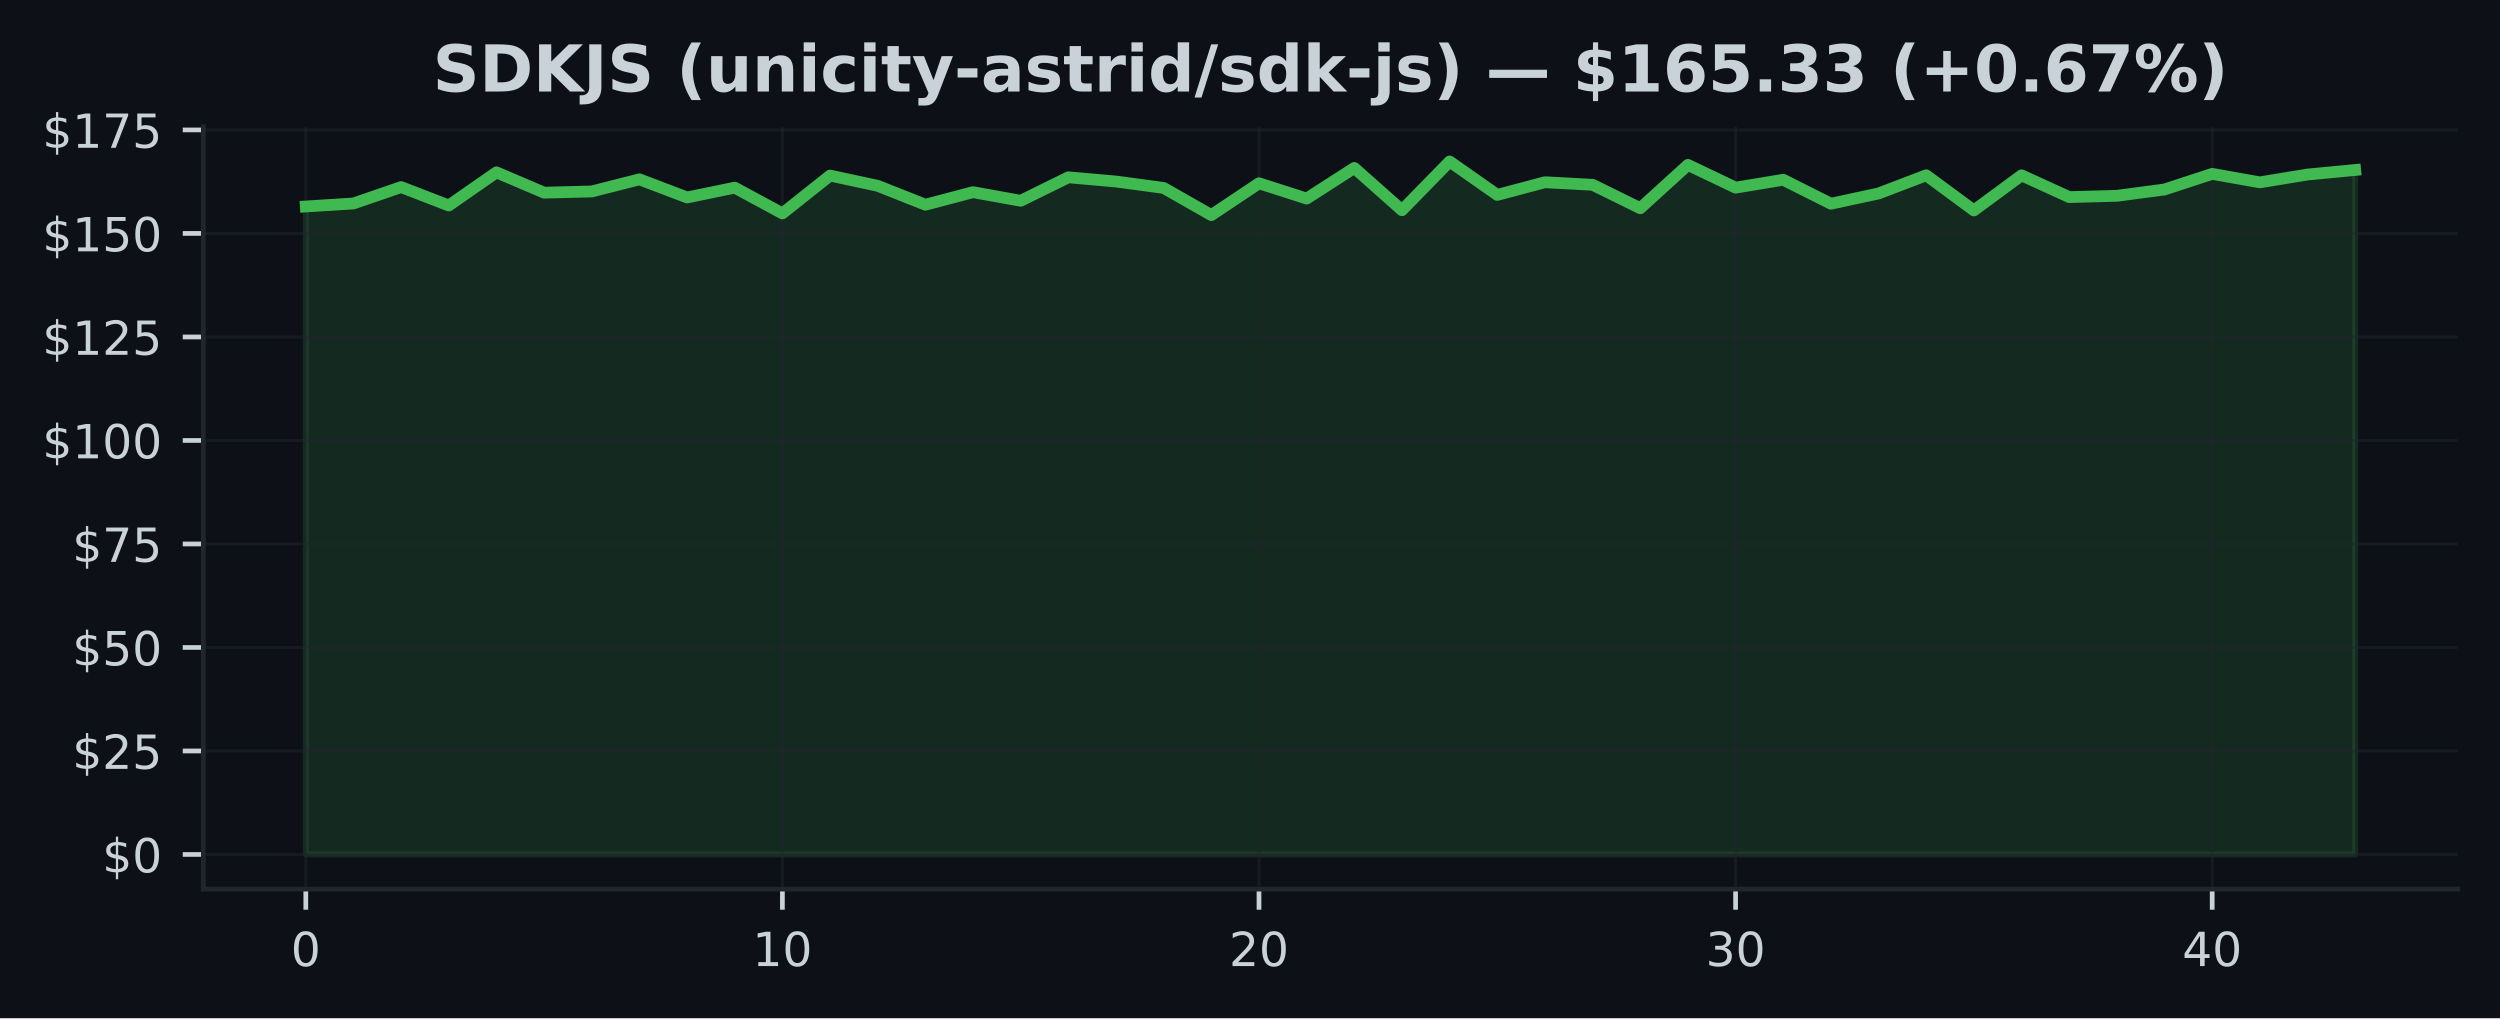
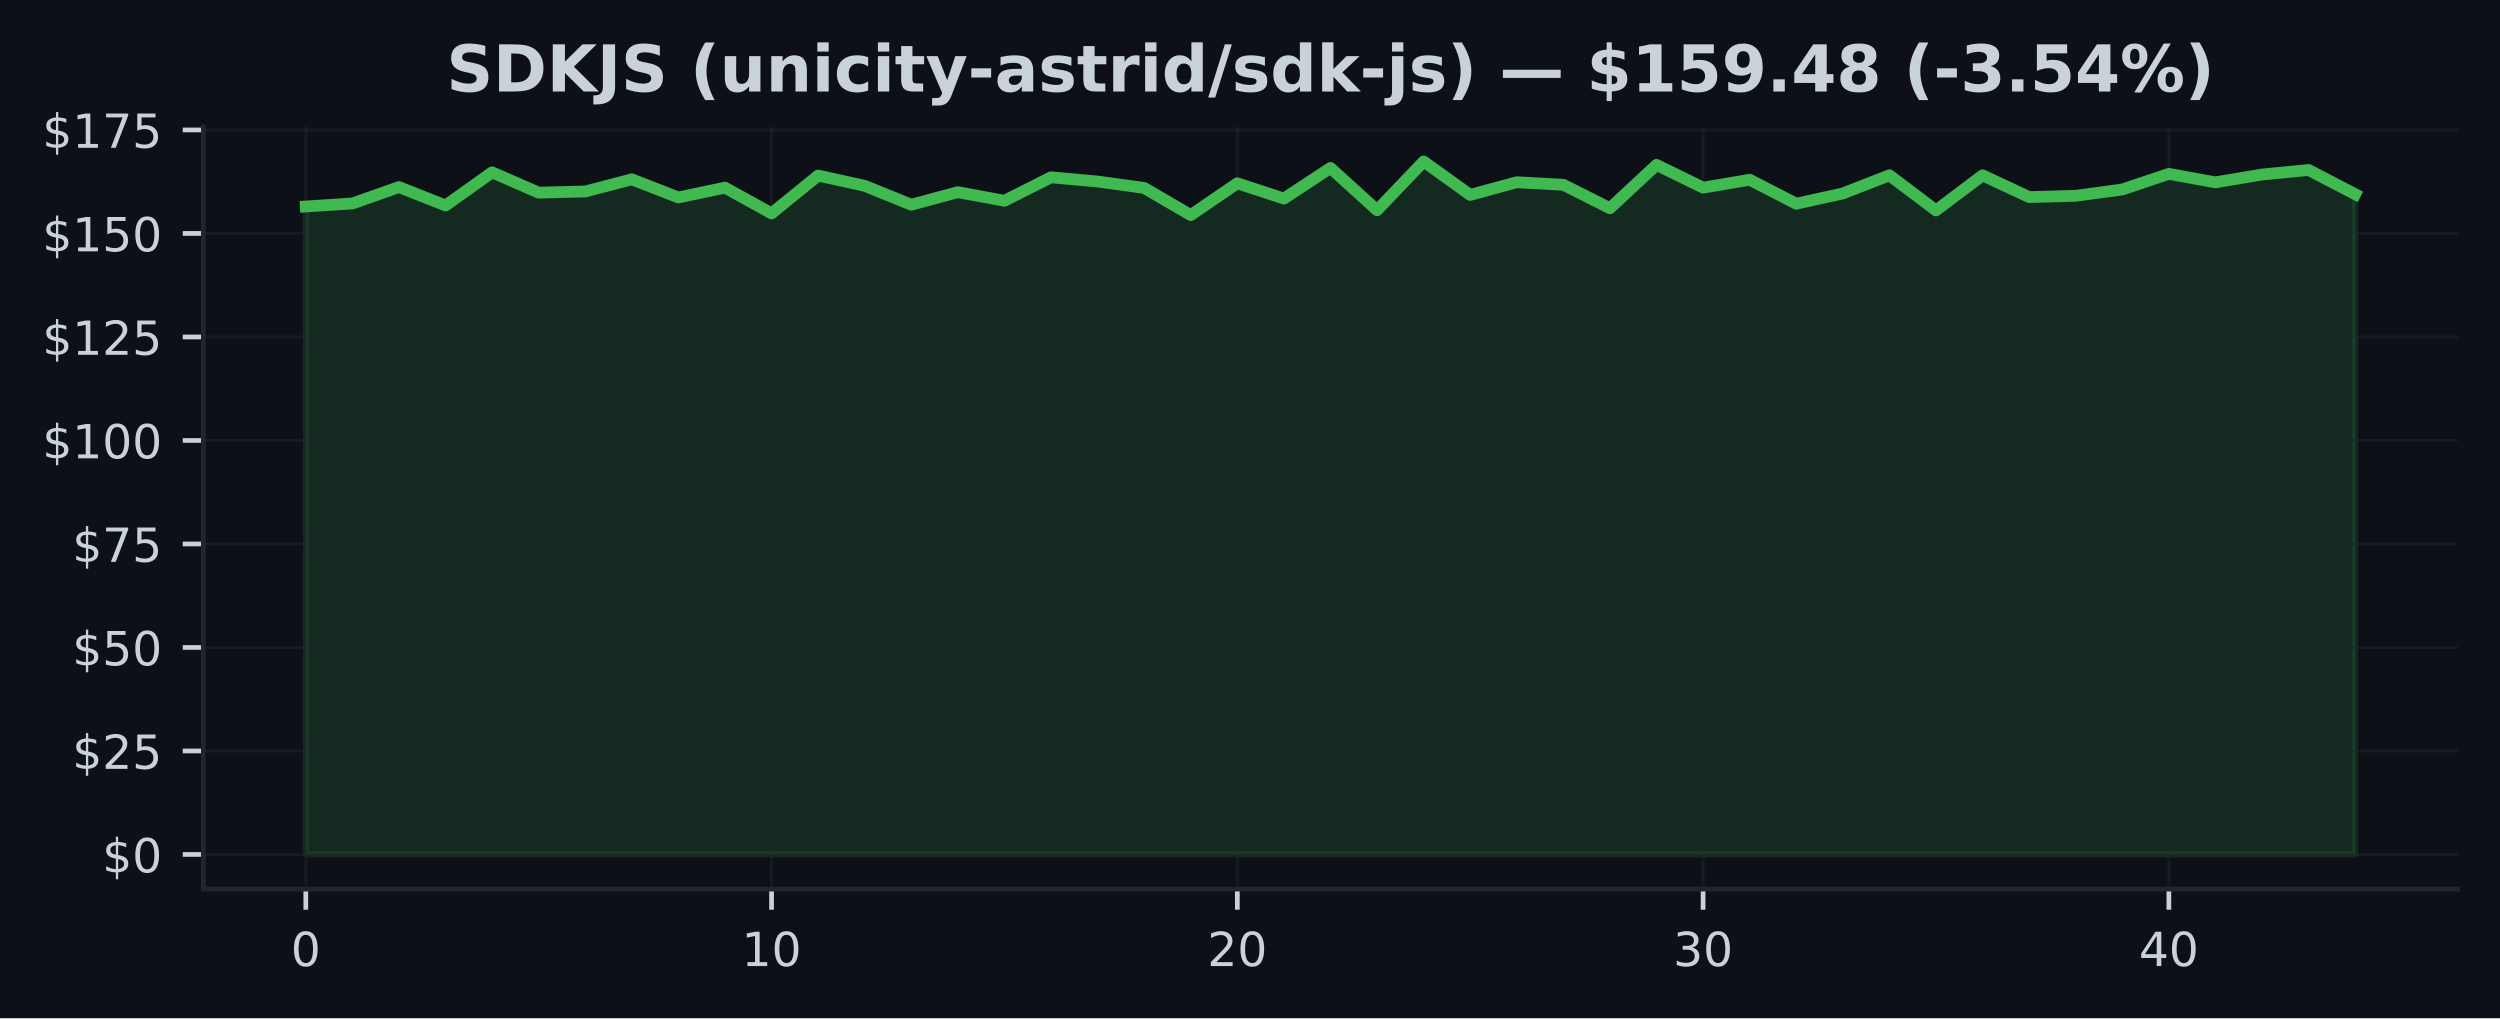
<svg xmlns="http://www.w3.org/2000/svg" xmlns:xlink="http://www.w3.org/1999/xlink" width="424.91pt" height="173.061pt" viewBox="0 0 424.91 173.061" version="1.1">
  <defs>
    <style type="text/css">*{stroke-linejoin: round; stroke-linecap: butt}</style>
  </defs>
  <g id="figure_1">
    <g id="patch_1">
      <path d="M 0 173.061  L 424.91 173.061  L 424.91 0  L 0 0  z " style="fill: #0d1117" />
    </g>
    <g id="axes_1">
      <g id="patch_2">
        <path d="M 34.56 151.118  L 417.71 151.118  L 417.71 21.558  L 34.56 21.558  z " style="fill: #0d1117" />
      </g>
      <g id="FillBetweenPolyCollection_1">
        <defs>
-           <path id="m61aa142df6" d="M 51.976 -27.832  L 51.976 -137.964  L 60.076 -138.478  L 68.177 -141.265  L 76.277 -138.133  L 84.378 -143.77  L 92.478 -140.315  L 100.578 -140.519  L 108.679 -142.581  L 116.779 -139.498  L 124.88 -141.166  L 132.98 -136.789  L 141.081 -143.221  L 149.181 -141.476  L 157.281 -138.267  L 165.382 -140.399  L 173.482 -138.935  L 181.583 -142.925  L 189.683 -142.208  L 197.784 -141.117  L 205.884 -136.501  L 213.984 -141.912  L 222.085 -139.308  L 230.185 -144.516  L 238.286 -137.331  L 246.386 -145.613  L 254.486 -139.935  L 262.587 -142.088  L 270.687 -141.652  L 278.788 -137.669  L 286.888 -145.036  L 294.989 -141.166  L 303.089 -142.51  L 311.189 -138.436  L 319.29 -140.181  L 327.39 -143.27  L 335.491 -137.296  L 343.591 -143.263  L 351.692 -139.562  L 359.792 -139.78  L 367.892 -140.857  L 375.993 -143.509  L 384.093 -142.067  L 392.194 -143.397  L 400.294 -144.171  L 400.294 -27.832  L 400.294 -27.832  L 392.194 -27.832  L 384.093 -27.832  L 375.993 -27.832  L 367.892 -27.832  L 359.792 -27.832  L 351.692 -27.832  L 343.591 -27.832  L 335.491 -27.832  L 327.39 -27.832  L 319.29 -27.832  L 311.189 -27.832  L 303.089 -27.832  L 294.989 -27.832  L 286.888 -27.832  L 278.788 -27.832  L 270.687 -27.832  L 262.587 -27.832  L 254.486 -27.832  L 246.386 -27.832  L 238.286 -27.832  L 230.185 -27.832  L 222.085 -27.832  L 213.984 -27.832  L 205.884 -27.832  L 197.784 -27.832  L 189.683 -27.832  L 181.583 -27.832  L 173.482 -27.832  L 165.382 -27.832  L 157.281 -27.832  L 149.181 -27.832  L 141.081 -27.832  L 132.98 -27.832  L 124.88 -27.832  L 116.779 -27.832  L 108.679 -27.832  L 100.578 -27.832  L 92.478 -27.832  L 84.378 -27.832  L 76.277 -27.832  L 68.177 -27.832  L 60.076 -27.832  L 51.976 -27.832  z " style="stroke: #3fb950; stroke-opacity: 0.15" />
+           <path id="m54666ac406" d="M 51.976 -27.832  L 51.976 -137.964  L 59.892 -138.478  L 67.809 -141.265  L 75.725 -138.133  L 83.641 -143.77  L 91.558 -140.315  L 99.474 -140.519  L 107.39 -142.581  L 115.306 -139.498  L 123.223 -141.166  L 131.139 -136.789  L 139.055 -143.221  L 146.972 -141.476  L 154.888 -138.267  L 162.804 -140.399  L 170.721 -138.935  L 178.637 -142.925  L 186.553 -142.208  L 194.47 -141.117  L 202.386 -136.501  L 210.302 -141.912  L 218.219 -139.308  L 226.135 -144.516  L 234.051 -137.331  L 241.968 -145.613  L 249.884 -139.935  L 257.8 -142.088  L 265.717 -141.652  L 273.633 -137.669  L 281.549 -145.036  L 289.466 -141.166  L 297.382 -142.51  L 305.298 -138.436  L 313.215 -140.181  L 321.131 -143.27  L 329.047 -137.296  L 336.964 -143.263  L 344.88 -139.562  L 352.796 -139.78  L 360.712 -140.857  L 368.629 -143.509  L 376.545 -142.067  L 384.461 -143.397  L 392.378 -144.171  L 400.294 -140.054  L 400.294 -27.832  L 400.294 -27.832  L 392.378 -27.832  L 384.461 -27.832  L 376.545 -27.832  L 368.629 -27.832  L 360.712 -27.832  L 352.796 -27.832  L 344.88 -27.832  L 336.964 -27.832  L 329.047 -27.832  L 321.131 -27.832  L 313.215 -27.832  L 305.298 -27.832  L 297.382 -27.832  L 289.466 -27.832  L 281.549 -27.832  L 273.633 -27.832  L 265.717 -27.832  L 257.8 -27.832  L 249.884 -27.832  L 241.968 -27.832  L 234.051 -27.832  L 226.135 -27.832  L 218.219 -27.832  L 210.302 -27.832  L 202.386 -27.832  L 194.47 -27.832  L 186.553 -27.832  L 178.637 -27.832  L 170.721 -27.832  L 162.804 -27.832  L 154.888 -27.832  L 146.972 -27.832  L 139.055 -27.832  L 131.139 -27.832  L 123.223 -27.832  L 115.306 -27.832  L 107.39 -27.832  L 99.474 -27.832  L 91.558 -27.832  L 83.641 -27.832  L 75.725 -27.832  L 67.809 -27.832  L 59.892 -27.832  L 51.976 -27.832  z " style="stroke: #3fb950; stroke-opacity: 0.15" />
        </defs>
-         <g clip-path="url(#p9864864431)">
-           <use xlink:href="#m61aa142df6" x="0" y="173.061" style="fill: #3fb950; fill-opacity: 0.15; stroke: #3fb950; stroke-opacity: 0.15" />
+         <g clip-path="url(#p2d518d98ec)">
+           <use xlink:href="#m54666ac406" x="0" y="173.061" style="fill: #3fb950; fill-opacity: 0.15; stroke: #3fb950; stroke-opacity: 0.15" />
        </g>
      </g>
      <g id="matplotlib.axis_1">
        <g id="xtick_1">
          <g id="line2d_1">
-             <path d="M 51.976 151.118  L 51.976 21.558  " clip-path="url(#p9864864431)" style="fill: none; stroke: #21262d; stroke-opacity: 0.5; stroke-width: 0.5; stroke-linecap: square" />
+             <path d="M 51.976 151.118  L 51.976 21.558  " clip-path="url(#p2d518d98ec)" style="fill: none; stroke: #21262d; stroke-opacity: 0.5; stroke-width: 0.5; stroke-linecap: square" />
          </g>
          <g id="line2d_2">
            <defs>
-               <path id="m90cc8852ec" d="M 0 0  L 0 3.5  " style="stroke: #c9d1d9; stroke-width: 0.8" />
+               <path id="m05b2f5bf05" d="M 0 0  L 0 3.5  " style="stroke: #c9d1d9; stroke-width: 0.8" />
            </defs>
            <g>
-               <use xlink:href="#m90cc8852ec" x="51.976" y="151.118" style="fill: #c9d1d9; stroke: #c9d1d9; stroke-width: 0.8" />
+               <use xlink:href="#m05b2f5bf05" x="51.976" y="151.118" style="fill: #c9d1d9; stroke: #c9d1d9; stroke-width: 0.8" />
            </g>
          </g>
          <g id="text_1">
            <g style="fill: #c9d1d9" transform="translate(49.43091 164.197) scale(0.08 -0.08)">
              <defs>
                <path id="DejaVuSans-30" d="M 2034 4250  Q 1547 4250 1301 3770  Q 1056 3291 1056 2328  Q 1056 1369 1301 889  Q 1547 409 2034 409  Q 2525 409 2770 889  Q 3016 1369 3016 2328  Q 3016 3291 2770 3770  Q 2525 4250 2034 4250  z M 2034 4750  Q 2819 4750 3233 4129  Q 3647 3509 3647 2328  Q 3647 1150 3233 529  Q 2819 -91 2034 -91  Q 1250 -91 836 529  Q 422 1150 422 2328  Q 422 3509 836 4129  Q 1250 4750 2034 4750  z " transform="scale(0.015625)" />
              </defs>
              <use xlink:href="#DejaVuSans-30" />
            </g>
          </g>
        </g>
        <g id="xtick_2">
          <g id="line2d_3">
-             <path d="M 132.98 151.118  L 132.98 21.558  " clip-path="url(#p9864864431)" style="fill: none; stroke: #21262d; stroke-opacity: 0.5; stroke-width: 0.5; stroke-linecap: square" />
+             <path d="M 131.139 151.118  L 131.139 21.558  " clip-path="url(#p2d518d98ec)" style="fill: none; stroke: #21262d; stroke-opacity: 0.5; stroke-width: 0.5; stroke-linecap: square" />
          </g>
          <g id="line2d_4">
            <g>
-               <use xlink:href="#m90cc8852ec" x="132.98" y="151.118" style="fill: #c9d1d9; stroke: #c9d1d9; stroke-width: 0.8" />
+               <use xlink:href="#m05b2f5bf05" x="131.139" y="151.118" style="fill: #c9d1d9; stroke: #c9d1d9; stroke-width: 0.8" />
            </g>
          </g>
          <g id="text_2">
-             <g style="fill: #c9d1d9" transform="translate(127.8901 164.197) scale(0.08 -0.08)">
+             <g style="fill: #c9d1d9" transform="translate(126.0491 164.197) scale(0.08 -0.08)">
              <defs>
                <path id="DejaVuSans-31" d="M 794 531  L 1825 531  L 1825 4091  L 703 3866  L 703 4441  L 1819 4666  L 2450 4666  L 2450 531  L 3481 531  L 3481 0  L 794 0  L 794 531  z " transform="scale(0.015625)" />
              </defs>
              <use xlink:href="#DejaVuSans-31" />
              <use xlink:href="#DejaVuSans-30" transform="translate(63.62305 0)" />
            </g>
          </g>
        </g>
        <g id="xtick_3">
          <g id="line2d_5">
-             <path d="M 213.984 151.118  L 213.984 21.558  " clip-path="url(#p9864864431)" style="fill: none; stroke: #21262d; stroke-opacity: 0.5; stroke-width: 0.5; stroke-linecap: square" />
+             <path d="M 210.302 151.118  L 210.302 21.558  " clip-path="url(#p2d518d98ec)" style="fill: none; stroke: #21262d; stroke-opacity: 0.5; stroke-width: 0.5; stroke-linecap: square" />
          </g>
          <g id="line2d_6">
            <g>
-               <use xlink:href="#m90cc8852ec" x="213.984" y="151.118" style="fill: #c9d1d9; stroke: #c9d1d9; stroke-width: 0.8" />
+               <use xlink:href="#m05b2f5bf05" x="210.302" y="151.118" style="fill: #c9d1d9; stroke: #c9d1d9; stroke-width: 0.8" />
            </g>
          </g>
          <g id="text_3">
-             <g style="fill: #c9d1d9" transform="translate(208.8944 164.197) scale(0.08 -0.08)">
+             <g style="fill: #c9d1d9" transform="translate(205.2124 164.197) scale(0.08 -0.08)">
              <defs>
                <path id="DejaVuSans-32" d="M 1228 531  L 3431 531  L 3431 0  L 469 0  L 469 531  Q 828 903 1448 1529  Q 2069 2156 2228 2338  Q 2531 2678 2651 2914  Q 2772 3150 2772 3378  Q 2772 3750 2511 3984  Q 2250 4219 1831 4219  Q 1534 4219 1204 4116  Q 875 4013 500 3803  L 500 4441  Q 881 4594 1212 4672  Q 1544 4750 1819 4750  Q 2544 4750 2975 4387  Q 3406 4025 3406 3419  Q 3406 3131 3298 2873  Q 3191 2616 2906 2266  Q 2828 2175 2409 1742  Q 1991 1309 1228 531  z " transform="scale(0.015625)" />
              </defs>
              <use xlink:href="#DejaVuSans-32" />
              <use xlink:href="#DejaVuSans-30" transform="translate(63.62305 0)" />
            </g>
          </g>
        </g>
        <g id="xtick_4">
          <g id="line2d_7">
-             <path d="M 294.989 151.118  L 294.989 21.558  " clip-path="url(#p9864864431)" style="fill: none; stroke: #21262d; stroke-opacity: 0.5; stroke-width: 0.5; stroke-linecap: square" />
+             <path d="M 289.466 151.118  L 289.466 21.558  " clip-path="url(#p2d518d98ec)" style="fill: none; stroke: #21262d; stroke-opacity: 0.5; stroke-width: 0.5; stroke-linecap: square" />
          </g>
          <g id="line2d_8">
            <g>
-               <use xlink:href="#m90cc8852ec" x="294.989" y="151.118" style="fill: #c9d1d9; stroke: #c9d1d9; stroke-width: 0.8" />
+               <use xlink:href="#m05b2f5bf05" x="289.466" y="151.118" style="fill: #c9d1d9; stroke: #c9d1d9; stroke-width: 0.8" />
            </g>
          </g>
          <g id="text_4">
-             <g style="fill: #c9d1d9" transform="translate(289.8986 164.197) scale(0.08 -0.08)">
+             <g style="fill: #c9d1d9" transform="translate(284.3756 164.197) scale(0.08 -0.08)">
              <defs>
                <path id="DejaVuSans-33" d="M 2597 2516  Q 3050 2419 3304 2112  Q 3559 1806 3559 1356  Q 3559 666 3084 287  Q 2609 -91 1734 -91  Q 1441 -91 1130 -33  Q 819 25 488 141  L 488 750  Q 750 597 1062 519  Q 1375 441 1716 441  Q 2309 441 2620 675  Q 2931 909 2931 1356  Q 2931 1769 2642 2001  Q 2353 2234 1838 2234  L 1294 2234  L 1294 2753  L 1863 2753  Q 2328 2753 2575 2939  Q 2822 3125 2822 3475  Q 2822 3834 2567 4026  Q 2313 4219 1838 4219  Q 1578 4219 1281 4162  Q 984 4106 628 3988  L 628 4550  Q 988 4650 1302 4700  Q 1616 4750 1894 4750  Q 2613 4750 3031 4423  Q 3450 4097 3450 3541  Q 3450 3153 3228 2886  Q 3006 2619 2597 2516  z " transform="scale(0.015625)" />
              </defs>
              <use xlink:href="#DejaVuSans-33" />
              <use xlink:href="#DejaVuSans-30" transform="translate(63.62305 0)" />
            </g>
          </g>
        </g>
        <g id="xtick_5">
          <g id="line2d_9">
-             <path d="M 375.993 151.118  L 375.993 21.558  " clip-path="url(#p9864864431)" style="fill: none; stroke: #21262d; stroke-opacity: 0.5; stroke-width: 0.5; stroke-linecap: square" />
+             <path d="M 368.629 151.118  L 368.629 21.558  " clip-path="url(#p2d518d98ec)" style="fill: none; stroke: #21262d; stroke-opacity: 0.5; stroke-width: 0.5; stroke-linecap: square" />
          </g>
          <g id="line2d_10">
            <g>
-               <use xlink:href="#m90cc8852ec" x="375.993" y="151.118" style="fill: #c9d1d9; stroke: #c9d1d9; stroke-width: 0.8" />
+               <use xlink:href="#m05b2f5bf05" x="368.629" y="151.118" style="fill: #c9d1d9; stroke: #c9d1d9; stroke-width: 0.8" />
            </g>
          </g>
          <g id="text_5">
-             <g style="fill: #c9d1d9" transform="translate(370.9028 164.197) scale(0.08 -0.08)">
+             <g style="fill: #c9d1d9" transform="translate(363.5388 164.197) scale(0.08 -0.08)">
              <defs>
                <path id="DejaVuSans-34" d="M 2419 4116  L 825 1625  L 2419 1625  L 2419 4116  z M 2253 4666  L 3047 4666  L 3047 1625  L 3713 1625  L 3713 1100  L 3047 1100  L 3047 0  L 2419 0  L 2419 1100  L 313 1100  L 313 1709  L 2253 4666  z " transform="scale(0.015625)" />
              </defs>
              <use xlink:href="#DejaVuSans-34" />
              <use xlink:href="#DejaVuSans-30" transform="translate(63.62305 0)" />
            </g>
          </g>
        </g>
      </g>
      <g id="matplotlib.axis_2">
        <g id="ytick_1">
          <g id="line2d_11">
-             <path d="M 34.56 145.229  L 417.71 145.229  " clip-path="url(#p9864864431)" style="fill: none; stroke: #21262d; stroke-opacity: 0.5; stroke-width: 0.5; stroke-linecap: square" />
+             <path d="M 34.56 145.229  L 417.71 145.229  " clip-path="url(#p2d518d98ec)" style="fill: none; stroke: #21262d; stroke-opacity: 0.5; stroke-width: 0.5; stroke-linecap: square" />
          </g>
          <g id="line2d_12">
            <defs>
-               <path id="m724e283511" d="M 0 0  L -3.5 0  " style="stroke: #c9d1d9; stroke-width: 0.8" />
+               <path id="mcd015fbc33" d="M 0 0  L -3.5 0  " style="stroke: #c9d1d9; stroke-width: 0.8" />
            </defs>
            <g>
-               <use xlink:href="#m724e283511" x="34.56" y="145.229" style="fill: #c9d1d9; stroke: #c9d1d9; stroke-width: 0.8" />
+               <use xlink:href="#mcd015fbc33" x="34.56" y="145.229" style="fill: #c9d1d9; stroke: #c9d1d9; stroke-width: 0.8" />
            </g>
          </g>
          <g id="text_6">
            <g style="fill: #c9d1d9" transform="translate(17.38 148.2686) scale(0.08 -0.08)">
              <defs>
                <path id="DejaVuSans-24" d="M 2163 -941  L 1850 -941  L 1847 0  Q 1519 6 1191 76  Q 863 147 531 288  L 531 850  Q 850 650 1176 548  Q 1503 447 1850 444  L 1850 1869  Q 1159 1981 845 2250  Q 531 2519 531 2988  Q 531 3497 872 3790  Q 1213 4084 1850 4128  L 1850 4863  L 2163 4863  L 2163 4138  Q 2453 4125 2725 4076  Q 2997 4028 3256 3944  L 3256 3397  Q 2997 3528 2723 3600  Q 2450 3672 2163 3684  L 2163 2350  Q 2872 2241 3206 1959  Q 3541 1678 3541 1191  Q 3541 663 3186 358  Q 2831 53 2163 6  L 2163 -941  z M 1850 2406  L 1850 3688  Q 1488 3647 1297 3481  Q 1106 3316 1106 3041  Q 1106 2772 1282 2622  Q 1459 2472 1850 2406  z M 2163 1806  L 2163 453  Q 2559 506 2761 678  Q 2963 850 2963 1131  Q 2963 1406 2770 1568  Q 2578 1731 2163 1806  z " transform="scale(0.015625)" />
              </defs>
              <use xlink:href="#DejaVuSans-24" />
              <use xlink:href="#DejaVuSans-30" transform="translate(63.62305 0)" />
            </g>
          </g>
        </g>
        <g id="ytick_2">
          <g id="line2d_13">
-             <path d="M 34.56 127.637  L 417.71 127.637  " clip-path="url(#p9864864431)" style="fill: none; stroke: #21262d; stroke-opacity: 0.5; stroke-width: 0.5; stroke-linecap: square" />
+             <path d="M 34.56 127.637  L 417.71 127.637  " clip-path="url(#p2d518d98ec)" style="fill: none; stroke: #21262d; stroke-opacity: 0.5; stroke-width: 0.5; stroke-linecap: square" />
          </g>
          <g id="line2d_14">
            <g>
-               <use xlink:href="#m724e283511" x="34.56" y="127.637" style="fill: #c9d1d9; stroke: #c9d1d9; stroke-width: 0.8" />
+               <use xlink:href="#mcd015fbc33" x="34.56" y="127.637" style="fill: #c9d1d9; stroke: #c9d1d9; stroke-width: 0.8" />
            </g>
          </g>
          <g id="text_7">
            <g style="fill: #c9d1d9" transform="translate(12.29 130.6766) scale(0.08 -0.08)">
              <defs>
                <path id="DejaVuSans-35" d="M 691 4666  L 3169 4666  L 3169 4134  L 1269 4134  L 1269 2991  Q 1406 3038 1543 3061  Q 1681 3084 1819 3084  Q 2600 3084 3056 2656  Q 3513 2228 3513 1497  Q 3513 744 3044 326  Q 2575 -91 1722 -91  Q 1428 -91 1123 -41  Q 819 9 494 109  L 494 744  Q 775 591 1075 516  Q 1375 441 1709 441  Q 2250 441 2565 725  Q 2881 1009 2881 1497  Q 2881 1984 2565 2268  Q 2250 2553 1709 2553  Q 1456 2553 1204 2497  Q 953 2441 691 2322  L 691 4666  z " transform="scale(0.015625)" />
              </defs>
              <use xlink:href="#DejaVuSans-24" />
              <use xlink:href="#DejaVuSans-32" transform="translate(63.62305 0)" />
              <use xlink:href="#DejaVuSans-35" transform="translate(127.2461 0)" />
            </g>
          </g>
        </g>
        <g id="ytick_3">
          <g id="line2d_15">
-             <path d="M 34.56 110.045  L 417.71 110.045  " clip-path="url(#p9864864431)" style="fill: none; stroke: #21262d; stroke-opacity: 0.5; stroke-width: 0.5; stroke-linecap: square" />
+             <path d="M 34.56 110.045  L 417.71 110.045  " clip-path="url(#p2d518d98ec)" style="fill: none; stroke: #21262d; stroke-opacity: 0.5; stroke-width: 0.5; stroke-linecap: square" />
          </g>
          <g id="line2d_16">
            <g>
-               <use xlink:href="#m724e283511" x="34.56" y="110.045" style="fill: #c9d1d9; stroke: #c9d1d9; stroke-width: 0.8" />
+               <use xlink:href="#mcd015fbc33" x="34.56" y="110.045" style="fill: #c9d1d9; stroke: #c9d1d9; stroke-width: 0.8" />
            </g>
          </g>
          <g id="text_8">
            <g style="fill: #c9d1d9" transform="translate(12.29 113.0846) scale(0.08 -0.08)">
              <use xlink:href="#DejaVuSans-24" />
              <use xlink:href="#DejaVuSans-35" transform="translate(63.62305 0)" />
              <use xlink:href="#DejaVuSans-30" transform="translate(127.2461 0)" />
            </g>
          </g>
        </g>
        <g id="ytick_4">
          <g id="line2d_17">
-             <path d="M 34.56 92.453  L 417.71 92.453  " clip-path="url(#p9864864431)" style="fill: none; stroke: #21262d; stroke-opacity: 0.5; stroke-width: 0.5; stroke-linecap: square" />
+             <path d="M 34.56 92.453  L 417.71 92.453  " clip-path="url(#p2d518d98ec)" style="fill: none; stroke: #21262d; stroke-opacity: 0.5; stroke-width: 0.5; stroke-linecap: square" />
          </g>
          <g id="line2d_18">
            <g>
-               <use xlink:href="#m724e283511" x="34.56" y="92.453" style="fill: #c9d1d9; stroke: #c9d1d9; stroke-width: 0.8" />
+               <use xlink:href="#mcd015fbc33" x="34.56" y="92.453" style="fill: #c9d1d9; stroke: #c9d1d9; stroke-width: 0.8" />
            </g>
          </g>
          <g id="text_9">
            <g style="fill: #c9d1d9" transform="translate(12.29 95.49263) scale(0.08 -0.08)">
              <defs>
                <path id="DejaVuSans-37" d="M 525 4666  L 3525 4666  L 3525 4397  L 1831 0  L 1172 0  L 2766 4134  L 525 4134  L 525 4666  z " transform="scale(0.015625)" />
              </defs>
              <use xlink:href="#DejaVuSans-24" />
              <use xlink:href="#DejaVuSans-37" transform="translate(63.62305 0)" />
              <use xlink:href="#DejaVuSans-35" transform="translate(127.2461 0)" />
            </g>
          </g>
        </g>
        <g id="ytick_5">
          <g id="line2d_19">
-             <path d="M 34.56 74.861  L 417.71 74.861  " clip-path="url(#p9864864431)" style="fill: none; stroke: #21262d; stroke-opacity: 0.5; stroke-width: 0.5; stroke-linecap: square" />
+             <path d="M 34.56 74.861  L 417.71 74.861  " clip-path="url(#p2d518d98ec)" style="fill: none; stroke: #21262d; stroke-opacity: 0.5; stroke-width: 0.5; stroke-linecap: square" />
          </g>
          <g id="line2d_20">
            <g>
-               <use xlink:href="#m724e283511" x="34.56" y="74.861" style="fill: #c9d1d9; stroke: #c9d1d9; stroke-width: 0.8" />
+               <use xlink:href="#mcd015fbc33" x="34.56" y="74.861" style="fill: #c9d1d9; stroke: #c9d1d9; stroke-width: 0.8" />
            </g>
          </g>
          <g id="text_10">
            <g style="fill: #c9d1d9" transform="translate(7.2 77.90065) scale(0.08 -0.08)">
              <use xlink:href="#DejaVuSans-24" />
              <use xlink:href="#DejaVuSans-31" transform="translate(63.62305 0)" />
              <use xlink:href="#DejaVuSans-30" transform="translate(127.2461 0)" />
              <use xlink:href="#DejaVuSans-30" transform="translate(190.8691 0)" />
            </g>
          </g>
        </g>
        <g id="ytick_6">
          <g id="line2d_21">
-             <path d="M 34.56 57.269  L 417.71 57.269  " clip-path="url(#p9864864431)" style="fill: none; stroke: #21262d; stroke-opacity: 0.5; stroke-width: 0.5; stroke-linecap: square" />
+             <path d="M 34.56 57.269  L 417.71 57.269  " clip-path="url(#p2d518d98ec)" style="fill: none; stroke: #21262d; stroke-opacity: 0.5; stroke-width: 0.5; stroke-linecap: square" />
          </g>
          <g id="line2d_22">
            <g>
-               <use xlink:href="#m724e283511" x="34.56" y="57.269" style="fill: #c9d1d9; stroke: #c9d1d9; stroke-width: 0.8" />
+               <use xlink:href="#mcd015fbc33" x="34.56" y="57.269" style="fill: #c9d1d9; stroke: #c9d1d9; stroke-width: 0.8" />
            </g>
          </g>
          <g id="text_11">
            <g style="fill: #c9d1d9" transform="translate(7.2 60.30867) scale(0.08 -0.08)">
              <use xlink:href="#DejaVuSans-24" />
              <use xlink:href="#DejaVuSans-31" transform="translate(63.62305 0)" />
              <use xlink:href="#DejaVuSans-32" transform="translate(127.2461 0)" />
              <use xlink:href="#DejaVuSans-35" transform="translate(190.8691 0)" />
            </g>
          </g>
        </g>
        <g id="ytick_7">
          <g id="line2d_23">
-             <path d="M 34.56 39.677  L 417.71 39.677  " clip-path="url(#p9864864431)" style="fill: none; stroke: #21262d; stroke-opacity: 0.5; stroke-width: 0.5; stroke-linecap: square" />
+             <path d="M 34.56 39.677  L 417.71 39.677  " clip-path="url(#p2d518d98ec)" style="fill: none; stroke: #21262d; stroke-opacity: 0.5; stroke-width: 0.5; stroke-linecap: square" />
          </g>
          <g id="line2d_24">
            <g>
-               <use xlink:href="#m724e283511" x="34.56" y="39.677" style="fill: #c9d1d9; stroke: #c9d1d9; stroke-width: 0.8" />
+               <use xlink:href="#mcd015fbc33" x="34.56" y="39.677" style="fill: #c9d1d9; stroke: #c9d1d9; stroke-width: 0.8" />
            </g>
          </g>
          <g id="text_12">
            <g style="fill: #c9d1d9" transform="translate(7.2 42.71669) scale(0.08 -0.08)">
              <use xlink:href="#DejaVuSans-24" />
              <use xlink:href="#DejaVuSans-31" transform="translate(63.62305 0)" />
              <use xlink:href="#DejaVuSans-35" transform="translate(127.2461 0)" />
              <use xlink:href="#DejaVuSans-30" transform="translate(190.8691 0)" />
            </g>
          </g>
        </g>
        <g id="ytick_8">
          <g id="line2d_25">
-             <path d="M 34.56 22.085  L 417.71 22.085  " clip-path="url(#p9864864431)" style="fill: none; stroke: #21262d; stroke-opacity: 0.5; stroke-width: 0.5; stroke-linecap: square" />
+             <path d="M 34.56 22.085  L 417.71 22.085  " clip-path="url(#p2d518d98ec)" style="fill: none; stroke: #21262d; stroke-opacity: 0.5; stroke-width: 0.5; stroke-linecap: square" />
          </g>
          <g id="line2d_26">
            <g>
-               <use xlink:href="#m724e283511" x="34.56" y="22.085" style="fill: #c9d1d9; stroke: #c9d1d9; stroke-width: 0.8" />
+               <use xlink:href="#mcd015fbc33" x="34.56" y="22.085" style="fill: #c9d1d9; stroke: #c9d1d9; stroke-width: 0.8" />
            </g>
          </g>
          <g id="text_13">
            <g style="fill: #c9d1d9" transform="translate(7.2 25.12471) scale(0.08 -0.08)">
              <use xlink:href="#DejaVuSans-24" />
              <use xlink:href="#DejaVuSans-31" transform="translate(63.62305 0)" />
              <use xlink:href="#DejaVuSans-37" transform="translate(127.2461 0)" />
              <use xlink:href="#DejaVuSans-35" transform="translate(190.8691 0)" />
            </g>
          </g>
        </g>
      </g>
      <g id="line2d_27">
-         <path d="M 51.976 35.096  L 60.076 34.583  L 68.177 31.796  L 76.277 34.927  L 84.378 29.291  L 92.478 32.746  L 100.578 32.542  L 108.679 30.48  L 116.779 33.562  L 124.88 31.895  L 132.98 36.272  L 141.081 29.84  L 149.181 31.585  L 157.281 34.794  L 165.382 32.662  L 173.482 34.125  L 181.583 30.135  L 189.683 30.853  L 197.784 31.944  L 205.884 36.56  L 213.984 31.149  L 222.085 33.752  L 230.185 28.545  L 238.286 35.73  L 246.386 27.447  L 254.486 33.126  L 262.587 30.973  L 270.687 31.409  L 278.788 35.392  L 286.888 28.024  L 294.989 31.895  L 303.089 30.551  L 311.189 34.625  L 319.29 32.88  L 327.39 29.791  L 335.491 35.765  L 343.591 29.798  L 351.692 33.499  L 359.792 33.281  L 367.892 32.204  L 375.993 29.551  L 384.093 30.994  L 392.194 29.664  L 400.294 28.89  " clip-path="url(#p9864864431)" style="fill: none; stroke: #3fb950; stroke-width: 2; stroke-linecap: square" />
+         <path d="M 51.976 35.096  L 59.892 34.583  L 67.809 31.796  L 75.725 34.927  L 83.641 29.291  L 91.558 32.746  L 99.474 32.542  L 107.39 30.48  L 115.306 33.562  L 123.223 31.895  L 131.139 36.272  L 139.055 29.84  L 146.972 31.585  L 154.888 34.794  L 162.804 32.662  L 170.721 34.125  L 178.637 30.135  L 186.553 30.853  L 194.47 31.944  L 202.386 36.56  L 210.302 31.149  L 218.219 33.752  L 226.135 28.545  L 234.051 35.73  L 241.968 27.447  L 249.884 33.126  L 257.8 30.973  L 265.717 31.409  L 273.633 35.392  L 281.549 28.024  L 289.466 31.895  L 297.382 30.551  L 305.298 34.625  L 313.215 32.88  L 321.131 29.791  L 329.047 35.765  L 336.964 29.798  L 344.88 33.499  L 352.796 33.281  L 360.712 32.204  L 368.629 29.551  L 376.545 30.994  L 384.461 29.664  L 392.378 28.89  L 400.294 33.006  " clip-path="url(#p2d518d98ec)" style="fill: none; stroke: #3fb950; stroke-width: 2; stroke-linecap: square" />
      </g>
      <g id="patch_3">
        <path d="M 34.56 151.118  L 34.56 21.558  " style="fill: none; stroke: #21262d; stroke-width: 0.8; stroke-linejoin: miter; stroke-linecap: square" />
      </g>
      <g id="patch_4">
        <path d="M 34.56 151.118  L 417.71 151.118  " style="fill: none; stroke: #21262d; stroke-width: 0.8; stroke-linejoin: miter; stroke-linecap: square" />
      </g>
      <g id="text_14">
-         <g style="fill: #c9d1d9" transform="translate(73.56156 15.55828) scale(0.11 -0.11)">
+         <g style="fill: #c9d1d9" transform="translate(75.88789 15.55828) scale(0.11 -0.11)">
          <defs>
            <path id="DejaVuSans-Bold-53" d="M 3834 4519  L 3834 3531  Q 3450 3703 3084 3790  Q 2719 3878 2394 3878  Q 1963 3878 1756 3759  Q 1550 3641 1550 3391  Q 1550 3203 1689 3098  Q 1828 2994 2194 2919  L 2706 2816  Q 3484 2659 3812 2340  Q 4141 2022 4141 1434  Q 4141 663 3683 286  Q 3225 -91 2284 -91  Q 1841 -91 1394 -6  Q 947 78 500 244  L 500 1259  Q 947 1022 1364 901  Q 1781 781 2169 781  Q 2563 781 2772 912  Q 2981 1044 2981 1288  Q 2981 1506 2839 1625  Q 2697 1744 2272 1838  L 1806 1941  Q 1106 2091 782 2419  Q 459 2747 459 3303  Q 459 4000 909 4375  Q 1359 4750 2203 4750  Q 2588 4750 2994 4692  Q 3400 4634 3834 4519  z " transform="scale(0.015625)" />
            <path id="DejaVuSans-Bold-44" d="M 1791 3756  L 1791 909  L 2222 909  Q 2959 909 3348 1275  Q 3738 1641 3738 2338  Q 3738 3031 3350 3393  Q 2963 3756 2222 3756  L 1791 3756  z M 588 4666  L 1856 4666  Q 2919 4666 3439 4514  Q 3959 4363 4331 4000  Q 4659 3684 4818 3271  Q 4978 2859 4978 2338  Q 4978 1809 4818 1395  Q 4659 981 4331 666  Q 3956 303 3431 151  Q 2906 0 1856 0  L 588 0  L 588 4666  z " transform="scale(0.015625)" />
            <path id="DejaVuSans-Bold-4b" d="M 588 4666  L 1791 4666  L 1791 2963  L 3525 4666  L 4922 4666  L 2675 2456  L 5153 0  L 3647 0  L 1791 1838  L 1791 0  L 588 0  L 588 4666  z " transform="scale(0.015625)" />
            <path id="DejaVuSans-Bold-4a" d="M 588 4666  L 1791 4666  L 1791 453  Q 1791 -419 1317 -850  Q 844 -1281 -116 -1281  L -359 -1281  L -359 -372  L -172 -372  Q 203 -372 395 -162  Q 588 47 588 453  L 588 4666  z " transform="scale(0.015625)" />
            <path id="DejaVuSans-Bold-20" transform="scale(0.015625)" />
            <path id="DejaVuSans-Bold-28" d="M 2413 -844  L 1484 -844  Q 1006 -72 778 623  Q 550 1319 550 2003  Q 550 2688 779 3389  Q 1009 4091 1484 4856  L 2413 4856  Q 2013 4116 1813 3408  Q 1613 2700 1613 2009  Q 1613 1319 1811 609  Q 2009 -100 2413 -844  z " transform="scale(0.015625)" />
            <path id="DejaVuSans-Bold-75" d="M 500 1363  L 500 3500  L 1625 3500  L 1625 3150  Q 1625 2866 1622 2436  Q 1619 2006 1619 1863  Q 1619 1441 1641 1255  Q 1663 1069 1716 984  Q 1784 875 1895 815  Q 2006 756 2150 756  Q 2500 756 2700 1025  Q 2900 1294 2900 1772  L 2900 3500  L 4019 3500  L 4019 0  L 2900 0  L 2900 506  Q 2647 200 2364 54  Q 2081 -91 1741 -91  Q 1134 -91 817 281  Q 500 653 500 1363  z " transform="scale(0.015625)" />
            <path id="DejaVuSans-Bold-6e" d="M 4056 2131  L 4056 0  L 2931 0  L 2931 347  L 2931 1631  Q 2931 2084 2911 2256  Q 2891 2428 2841 2509  Q 2775 2619 2662 2680  Q 2550 2741 2406 2741  Q 2056 2741 1856 2470  Q 1656 2200 1656 1722  L 1656 0  L 538 0  L 538 3500  L 1656 3500  L 1656 2988  Q 1909 3294 2193 3439  Q 2478 3584 2822 3584  Q 3428 3584 3742 3212  Q 4056 2841 4056 2131  z " transform="scale(0.015625)" />
            <path id="DejaVuSans-Bold-69" d="M 538 3500  L 1656 3500  L 1656 0  L 538 0  L 538 3500  z M 538 4863  L 1656 4863  L 1656 3950  L 538 3950  L 538 4863  z " transform="scale(0.015625)" />
            <path id="DejaVuSans-Bold-63" d="M 3366 3391  L 3366 2478  Q 3138 2634 2908 2709  Q 2678 2784 2431 2784  Q 1963 2784 1702 2511  Q 1441 2238 1441 1747  Q 1441 1256 1702 982  Q 1963 709 2431 709  Q 2694 709 2930 787  Q 3166 866 3366 1019  L 3366 103  Q 3103 6 2833 -42  Q 2563 -91 2291 -91  Q 1344 -91 809 395  Q 275 881 275 1747  Q 275 2613 809 3098  Q 1344 3584 2291 3584  Q 2566 3584 2833 3536  Q 3100 3488 3366 3391  z " transform="scale(0.015625)" />
            <path id="DejaVuSans-Bold-74" d="M 1759 4494  L 1759 3500  L 2913 3500  L 2913 2700  L 1759 2700  L 1759 1216  Q 1759 972 1856 886  Q 1953 800 2241 800  L 2816 800  L 2816 0  L 1856 0  Q 1194 0 917 276  Q 641 553 641 1216  L 641 2700  L 84 2700  L 84 3500  L 641 3500  L 641 4494  L 1759 4494  z " transform="scale(0.015625)" />
            <path id="DejaVuSans-Bold-79" d="M 78 3500  L 1197 3500  L 2138 1125  L 2938 3500  L 4056 3500  L 2584 -331  Q 2363 -916 2067 -1148  Q 1772 -1381 1288 -1381  L 641 -1381  L 641 -647  L 991 -647  Q 1275 -647 1404 -556  Q 1534 -466 1606 -231  L 1638 -134  L 78 3500  z " transform="scale(0.015625)" />
            <path id="DejaVuSans-Bold-2d" d="M 347 2297  L 2309 2297  L 2309 1388  L 347 1388  L 347 2297  z " transform="scale(0.015625)" />
            <path id="DejaVuSans-Bold-61" d="M 2106 1575  Q 1756 1575 1579 1456  Q 1403 1338 1403 1106  Q 1403 894 1545 773  Q 1688 653 1941 653  Q 2256 653 2472 879  Q 2688 1106 2688 1447  L 2688 1575  L 2106 1575  z M 3816 1997  L 3816 0  L 2688 0  L 2688 519  Q 2463 200 2181 54  Q 1900 -91 1497 -91  Q 953 -91 614 226  Q 275 544 275 1050  Q 275 1666 698 1953  Q 1122 2241 2028 2241  L 2688 2241  L 2688 2328  Q 2688 2594 2478 2717  Q 2269 2841 1825 2841  Q 1466 2841 1156 2769  Q 847 2697 581 2553  L 581 3406  Q 941 3494 1303 3539  Q 1666 3584 2028 3584  Q 2975 3584 3395 3211  Q 3816 2838 3816 1997  z " transform="scale(0.015625)" />
            <path id="DejaVuSans-Bold-73" d="M 3272 3391  L 3272 2541  Q 2913 2691 2578 2766  Q 2244 2841 1947 2841  Q 1628 2841 1473 2761  Q 1319 2681 1319 2516  Q 1319 2381 1436 2309  Q 1553 2238 1856 2203  L 2053 2175  Q 2913 2066 3209 1816  Q 3506 1566 3506 1031  Q 3506 472 3093 190  Q 2681 -91 1863 -91  Q 1516 -91 1145 -36  Q 775 19 384 128  L 384 978  Q 719 816 1070 734  Q 1422 653 1784 653  Q 2113 653 2278 743  Q 2444 834 2444 1013  Q 2444 1163 2330 1236  Q 2216 1309 1875 1350  L 1678 1375  Q 931 1469 631 1722  Q 331 1975 331 2491  Q 331 3047 712 3315  Q 1094 3584 1881 3584  Q 2191 3584 2531 3537  Q 2872 3491 3272 3391  z " transform="scale(0.015625)" />
            <path id="DejaVuSans-Bold-72" d="M 3138 2547  Q 2991 2616 2845 2648  Q 2700 2681 2553 2681  Q 2122 2681 1889 2404  Q 1656 2128 1656 1613  L 1656 0  L 538 0  L 538 3500  L 1656 3500  L 1656 2925  Q 1872 3269 2151 3426  Q 2431 3584 2822 3584  Q 2878 3584 2943 3579  Q 3009 3575 3134 3559  L 3138 2547  z " transform="scale(0.015625)" />
            <path id="DejaVuSans-Bold-64" d="M 2919 2988  L 2919 4863  L 4044 4863  L 4044 0  L 2919 0  L 2919 506  Q 2688 197 2409 53  Q 2131 -91 1766 -91  Q 1119 -91 703 423  Q 288 938 288 1747  Q 288 2556 703 3070  Q 1119 3584 1766 3584  Q 2128 3584 2408 3439  Q 2688 3294 2919 2988  z M 2181 722  Q 2541 722 2730 984  Q 2919 1247 2919 1747  Q 2919 2247 2730 2509  Q 2541 2772 2181 2772  Q 1825 2772 1636 2509  Q 1447 2247 1447 1747  Q 1447 1247 1636 984  Q 1825 722 2181 722  z " transform="scale(0.015625)" />
            <path id="DejaVuSans-Bold-2f" d="M 1644 4666  L 2338 4666  L 691 -594  L 0 -594  L 1644 4666  z " transform="scale(0.015625)" />
            <path id="DejaVuSans-Bold-6b" d="M 538 4863  L 1656 4863  L 1656 2216  L 2944 3500  L 4244 3500  L 2534 1894  L 4378 0  L 3022 0  L 1656 1459  L 1656 0  L 538 0  L 538 4863  z " transform="scale(0.015625)" />
            <path id="DejaVuSans-Bold-6a" d="M 538 3500  L 1656 3500  L 1656 63  Q 1656 -641 1318 -1011  Q 981 -1381 341 -1381  L -213 -1381  L -213 -647  L -19 -647  Q 300 -647 419 -503  Q 538 -359 538 63  L 538 3500  z M 538 4863  L 1656 4863  L 1656 3950  L 538 3950  L 538 4863  z " transform="scale(0.015625)" />
            <path id="DejaVuSans-Bold-29" d="M 513 -844  Q 913 -100 1113 609  Q 1313 1319 1313 2009  Q 1313 2700 1113 3408  Q 913 4116 513 4856  L 1441 4856  Q 1916 4091 2145 3389  Q 2375 2688 2375 2003  Q 2375 1319 2147 623  Q 1919 -72 1441 -844  L 513 -844  z " transform="scale(0.015625)" />
            <path id="DejaVuSans-Bold-2014" d="M 344 2156  L 6056 2156  L 6056 1350  L 344 1350  L 344 2156  z " transform="scale(0.015625)" />
            <path id="DejaVuSans-Bold-24" d="M 2484 -941  L 1978 -941  L 1975 0  Q 1584 16 1218 87  Q 853 159 506 288  L 506 1106  Q 866 922 1233 823  Q 1600 725 1978 713  L 1978 1684  L 1875 1703  Q 1128 1834 814 2115  Q 500 2397 500 2925  Q 500 3484 883 3798  Q 1266 4113 1975 4141  L 1978 4863  L 2484 4863  L 2484 4153  Q 2797 4128 3109 4075  Q 3422 4022 3738 3938  L 3738 3144  Q 3425 3275 3112 3348  Q 2800 3422 2484 3438  L 2484 2541  L 2584 2522  Q 3378 2397 3698 2105  Q 4019 1813 4019 1241  Q 4019 666 3637 358  Q 3256 50 2484 6  L 2484 -941  z M 1978 2613  L 1978 3428  Q 1756 3416 1623 3308  Q 1491 3200 1491 3034  Q 1491 2850 1612 2745  Q 1734 2641 1978 2613  z M 2484 1594  L 2484 725  Q 2756 728 2892 831  Q 3028 934 3028 1141  Q 3028 1353 2903 1458  Q 2778 1563 2484 1594  z " transform="scale(0.015625)" />
            <path id="DejaVuSans-Bold-31" d="M 750 831  L 1813 831  L 1813 3847  L 722 3622  L 722 4441  L 1806 4666  L 2950 4666  L 2950 831  L 4013 831  L 4013 0  L 750 0  L 750 831  z " transform="scale(0.015625)" />
-             <path id="DejaVuSans-Bold-36" d="M 2316 2303  Q 2000 2303 1842 2098  Q 1684 1894 1684 1484  Q 1684 1075 1842 870  Q 2000 666 2316 666  Q 2634 666 2792 870  Q 2950 1075 2950 1484  Q 2950 1894 2792 2098  Q 2634 2303 2316 2303  z M 3803 4544  L 3803 3681  Q 3506 3822 3243 3889  Q 2981 3956 2731 3956  Q 2194 3956 1894 3657  Q 1594 3359 1544 2772  Q 1750 2925 1990 3001  Q 2231 3078 2516 3078  Q 3231 3078 3670 2659  Q 4109 2241 4109 1563  Q 4109 813 3618 361  Q 3128 -91 2303 -91  Q 1394 -91 895 523  Q 397 1138 397 2266  Q 397 3422 980 4083  Q 1563 4744 2578 4744  Q 2900 4744 3203 4694  Q 3506 4644 3803 4544  z " transform="scale(0.015625)" />
            <path id="DejaVuSans-Bold-35" d="M 678 4666  L 3669 4666  L 3669 3781  L 1638 3781  L 1638 3059  Q 1775 3097 1914 3117  Q 2053 3138 2203 3138  Q 3056 3138 3531 2711  Q 4006 2284 4006 1522  Q 4006 766 3489 337  Q 2972 -91 2053 -91  Q 1656 -91 1267 -14  Q 878 63 494 219  L 494 1166  Q 875 947 1217 837  Q 1559 728 1863 728  Q 2300 728 2551 942  Q 2803 1156 2803 1522  Q 2803 1891 2551 2103  Q 2300 2316 1863 2316  Q 1603 2316 1309 2248  Q 1016 2181 678 2041  L 678 4666  z " transform="scale(0.015625)" />
+             <path id="DejaVuSans-Bold-39" d="M 641 103  L 641 966  Q 928 831 1190 764  Q 1453 697 1709 697  Q 2247 697 2547 995  Q 2847 1294 2900 1881  Q 2688 1725 2447 1647  Q 2206 1569 1925 1569  Q 1209 1569 770 1986  Q 331 2403 331 3084  Q 331 3838 820 4291  Q 1309 4744 2131 4744  Q 3044 4744 3544 4128  Q 4044 3513 4044 2388  Q 4044 1231 3459 570  Q 2875 -91 1856 -91  Q 1528 -91 1228 -42  Q 928 6 641 103  z M 2125 2350  Q 2441 2350 2600 2554  Q 2759 2759 2759 3169  Q 2759 3575 2600 3781  Q 2441 3988 2125 3988  Q 1809 3988 1650 3781  Q 1491 3575 1491 3169  Q 1491 2759 1650 2554  Q 1809 2350 2125 2350  z " transform="scale(0.015625)" />
            <path id="DejaVuSans-Bold-2e" d="M 653 1209  L 1778 1209  L 1778 0  L 653 0  L 653 1209  z " transform="scale(0.015625)" />
+             <path id="DejaVuSans-Bold-34" d="M 2356 3675  L 1038 1722  L 2356 1722  L 2356 3675  z M 2156 4666  L 3494 4666  L 3494 1722  L 4159 1722  L 4159 850  L 3494 850  L 3494 0  L 2356 0  L 2356 850  L 288 850  L 288 1881  L 2156 4666  z " transform="scale(0.015625)" />
+             <path id="DejaVuSans-Bold-38" d="M 2228 2088  Q 1891 2088 1709 1903  Q 1528 1719 1528 1375  Q 1528 1031 1709 848  Q 1891 666 2228 666  Q 2563 666 2741 848  Q 2919 1031 2919 1375  Q 2919 1722 2741 1905  Q 2563 2088 2228 2088  z M 1350 2484  Q 925 2613 709 2878  Q 494 3144 494 3541  Q 494 4131 934 4440  Q 1375 4750 2228 4750  Q 3075 4750 3515 4442  Q 3956 4134 3956 3541  Q 3956 3144 3739 2878  Q 3522 2613 3097 2484  Q 3572 2353 3814 2058  Q 4056 1763 4056 1313  Q 4056 619 3595 264  Q 3134 -91 2228 -91  Q 1319 -91 855 264  Q 391 619 391 1313  Q 391 1763 633 2058  Q 875 2353 1350 2484  z M 1631 3419  Q 1631 3141 1786 2991  Q 1941 2841 2228 2841  Q 2509 2841 2662 2991  Q 2816 3141 2816 3419  Q 2816 3697 2662 3845  Q 2509 3994 2228 3994  Q 1941 3994 1786 3844  Q 1631 3694 1631 3419  z " transform="scale(0.015625)" />
            <path id="DejaVuSans-Bold-33" d="M 2981 2516  Q 3453 2394 3698 2092  Q 3944 1791 3944 1325  Q 3944 631 3412 270  Q 2881 -91 1863 -91  Q 1503 -91 1142 -33  Q 781 25 428 141  L 428 1069  Q 766 900 1098 814  Q 1431 728 1753 728  Q 2231 728 2486 893  Q 2741 1059 2741 1369  Q 2741 1688 2480 1852  Q 2219 2016 1709 2016  L 1228 2016  L 1228 2791  L 1734 2791  Q 2188 2791 2409 2933  Q 2631 3075 2631 3366  Q 2631 3634 2415 3781  Q 2200 3928 1806 3928  Q 1516 3928 1219 3862  Q 922 3797 628 3669  L 628 4550  Q 984 4650 1334 4700  Q 1684 4750 2022 4750  Q 2931 4750 3382 4451  Q 3834 4153 3834 3553  Q 3834 3144 3618 2883  Q 3403 2622 2981 2516  z " transform="scale(0.015625)" />
-             <path id="DejaVuSans-Bold-2b" d="M 3053 4013  L 3053 2375  L 4684 2375  L 4684 1638  L 3053 1638  L 3053 0  L 2309 0  L 2309 1638  L 678 1638  L 678 2375  L 2309 2375  L 2309 4013  L 3053 4013  z " transform="scale(0.015625)" />
-             <path id="DejaVuSans-Bold-30" d="M 2944 2338  Q 2944 3213 2780 3570  Q 2616 3928 2228 3928  Q 1841 3928 1675 3570  Q 1509 3213 1509 2338  Q 1509 1453 1675 1090  Q 1841 728 2228 728  Q 2613 728 2778 1090  Q 2944 1453 2944 2338  z M 4147 2328  Q 4147 1169 3647 539  Q 3147 -91 2228 -91  Q 1306 -91 806 539  Q 306 1169 306 2328  Q 306 3491 806 4120  Q 1306 4750 2228 4750  Q 3147 4750 3647 4120  Q 4147 3491 4147 2328  z " transform="scale(0.015625)" />
-             <path id="DejaVuSans-Bold-37" d="M 428 4666  L 3944 4666  L 3944 3988  L 2125 0  L 953 0  L 2675 3781  L 428 3781  L 428 4666  z " transform="scale(0.015625)" />
            <path id="DejaVuSans-Bold-25" d="M 4959 1925  Q 4738 1925 4616 1733  Q 4494 1541 4494 1184  Q 4494 825 4614 633  Q 4734 441 4959 441  Q 5184 441 5303 633  Q 5422 825 5422 1184  Q 5422 1541 5301 1733  Q 5181 1925 4959 1925  z M 4959 2450  Q 5541 2450 5875 2112  Q 6209 1775 6209 1184  Q 6209 594 5875 251  Q 5541 -91 4959 -91  Q 4378 -91 4042 251  Q 3706 594 3706 1184  Q 3706 1772 4042 2111  Q 4378 2450 4959 2450  z M 2094 -91  L 1403 -91  L 4319 4750  L 5013 4750  L 2094 -91  z M 1453 4750  Q 2034 4750 2367 4411  Q 2700 4072 2700 3481  Q 2700 2891 2367 2550  Q 2034 2209 1453 2209  Q 872 2209 539 2550  Q 206 2891 206 3481  Q 206 4072 539 4411  Q 872 4750 1453 4750  z M 1453 4225  Q 1228 4225 1106 4031  Q 984 3838 984 3481  Q 984 3122 1106 2926  Q 1228 2731 1453 2731  Q 1678 2731 1798 2926  Q 1919 3122 1919 3481  Q 1919 3838 1797 4031  Q 1675 4225 1453 4225  z " transform="scale(0.015625)" />
          </defs>
          <use xlink:href="#DejaVuSans-Bold-53" />
          <use xlink:href="#DejaVuSans-Bold-44" transform="translate(72.02148 0)" />
          <use xlink:href="#DejaVuSans-Bold-4b" transform="translate(155.0293 0)" />
          <use xlink:href="#DejaVuSans-Bold-4a" transform="translate(232.5195 0)" />
          <use xlink:href="#DejaVuSans-Bold-53" transform="translate(269.7266 0)" />
          <use xlink:href="#DejaVuSans-Bold-20" transform="translate(341.748 0)" />
          <use xlink:href="#DejaVuSans-Bold-28" transform="translate(376.5625 0)" />
          <use xlink:href="#DejaVuSans-Bold-75" transform="translate(422.2656 0)" />
          <use xlink:href="#DejaVuSans-Bold-6e" transform="translate(493.457 0)" />
          <use xlink:href="#DejaVuSans-Bold-69" transform="translate(564.6484 0)" />
          <use xlink:href="#DejaVuSans-Bold-63" transform="translate(598.9258 0)" />
          <use xlink:href="#DejaVuSans-Bold-69" transform="translate(658.2031 0)" />
          <use xlink:href="#DejaVuSans-Bold-74" transform="translate(692.4805 0)" />
          <use xlink:href="#DejaVuSans-Bold-79" transform="translate(740.2832 0)" />
          <use xlink:href="#DejaVuSans-Bold-2d" transform="translate(805.4688 0)" />
          <use xlink:href="#DejaVuSans-Bold-61" transform="translate(846.9727 0)" />
          <use xlink:href="#DejaVuSans-Bold-73" transform="translate(914.4531 0)" />
          <use xlink:href="#DejaVuSans-Bold-74" transform="translate(973.9746 0)" />
          <use xlink:href="#DejaVuSans-Bold-72" transform="translate(1021.777 0)" />
          <use xlink:href="#DejaVuSans-Bold-69" transform="translate(1071.094 0)" />
          <use xlink:href="#DejaVuSans-Bold-64" transform="translate(1105.371 0)" />
          <use xlink:href="#DejaVuSans-Bold-2f" transform="translate(1176.953 0)" />
          <use xlink:href="#DejaVuSans-Bold-73" transform="translate(1213.477 0)" />
          <use xlink:href="#DejaVuSans-Bold-64" transform="translate(1272.998 0)" />
          <use xlink:href="#DejaVuSans-Bold-6b" transform="translate(1344.58 0)" />
          <use xlink:href="#DejaVuSans-Bold-2d" transform="translate(1411.084 0)" />
          <use xlink:href="#DejaVuSans-Bold-6a" transform="translate(1452.588 0)" />
          <use xlink:href="#DejaVuSans-Bold-73" transform="translate(1486.865 0)" />
          <use xlink:href="#DejaVuSans-Bold-29" transform="translate(1546.387 0)" />
          <use xlink:href="#DejaVuSans-Bold-20" transform="translate(1592.09 0)" />
          <use xlink:href="#DejaVuSans-Bold-2014" transform="translate(1626.904 0)" />
          <use xlink:href="#DejaVuSans-Bold-20" transform="translate(1726.904 0)" />
          <use xlink:href="#DejaVuSans-Bold-24" transform="translate(1761.719 0)" />
          <use xlink:href="#DejaVuSans-Bold-31" transform="translate(1831.299 0)" />
-           <use xlink:href="#DejaVuSans-Bold-36" transform="translate(1900.879 0)" />
-           <use xlink:href="#DejaVuSans-Bold-35" transform="translate(1970.459 0)" />
+           <use xlink:href="#DejaVuSans-Bold-35" transform="translate(1900.879 0)" />
+           <use xlink:href="#DejaVuSans-Bold-39" transform="translate(1970.459 0)" />
          <use xlink:href="#DejaVuSans-Bold-2e" transform="translate(2040.039 0)" />
-           <use xlink:href="#DejaVuSans-Bold-33" transform="translate(2078.027 0)" />
-           <use xlink:href="#DejaVuSans-Bold-33" transform="translate(2147.607 0)" />
+           <use xlink:href="#DejaVuSans-Bold-34" transform="translate(2078.027 0)" />
+           <use xlink:href="#DejaVuSans-Bold-38" transform="translate(2147.607 0)" />
          <use xlink:href="#DejaVuSans-Bold-20" transform="translate(2217.188 0)" />
          <use xlink:href="#DejaVuSans-Bold-28" transform="translate(2252.002 0)" />
-           <use xlink:href="#DejaVuSans-Bold-2b" transform="translate(2297.705 0)" />
-           <use xlink:href="#DejaVuSans-Bold-30" transform="translate(2381.494 0)" />
-           <use xlink:href="#DejaVuSans-Bold-2e" transform="translate(2451.074 0)" />
-           <use xlink:href="#DejaVuSans-Bold-36" transform="translate(2489.062 0)" />
-           <use xlink:href="#DejaVuSans-Bold-37" transform="translate(2558.643 0)" />
-           <use xlink:href="#DejaVuSans-Bold-25" transform="translate(2628.223 0)" />
-           <use xlink:href="#DejaVuSans-Bold-29" transform="translate(2728.418 0)" />
+           <use xlink:href="#DejaVuSans-Bold-2d" transform="translate(2297.705 0)" />
+           <use xlink:href="#DejaVuSans-Bold-33" transform="translate(2339.209 0)" />
+           <use xlink:href="#DejaVuSans-Bold-2e" transform="translate(2408.789 0)" />
+           <use xlink:href="#DejaVuSans-Bold-35" transform="translate(2446.777 0)" />
+           <use xlink:href="#DejaVuSans-Bold-34" transform="translate(2516.357 0)" />
+           <use xlink:href="#DejaVuSans-Bold-25" transform="translate(2585.938 0)" />
+           <use xlink:href="#DejaVuSans-Bold-29" transform="translate(2686.133 0)" />
        </g>
      </g>
    </g>
  </g>
  <defs>
-     <clipPath id="p9864864431">
+     <clipPath id="p2d518d98ec">
      <rect x="34.56" y="21.558" width="383.15" height="129.56" />
    </clipPath>
  </defs>
</svg>
